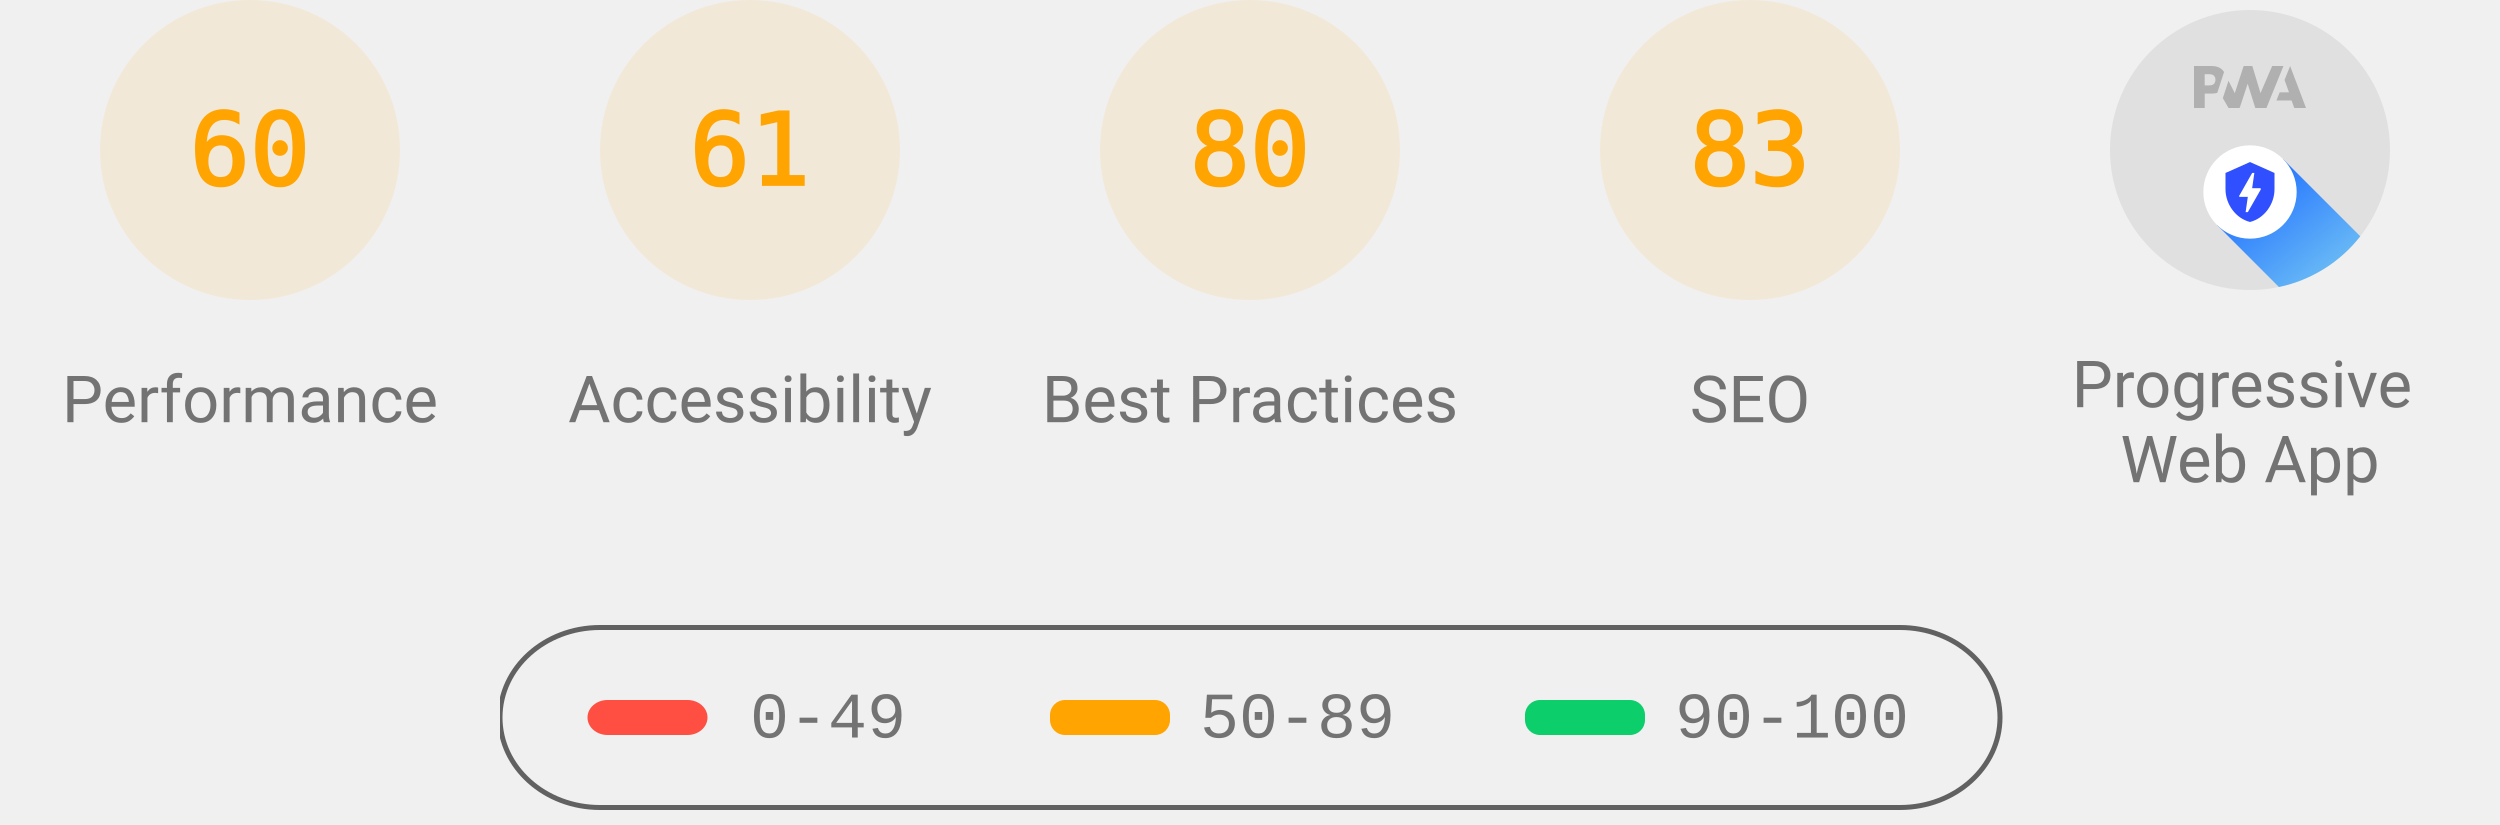
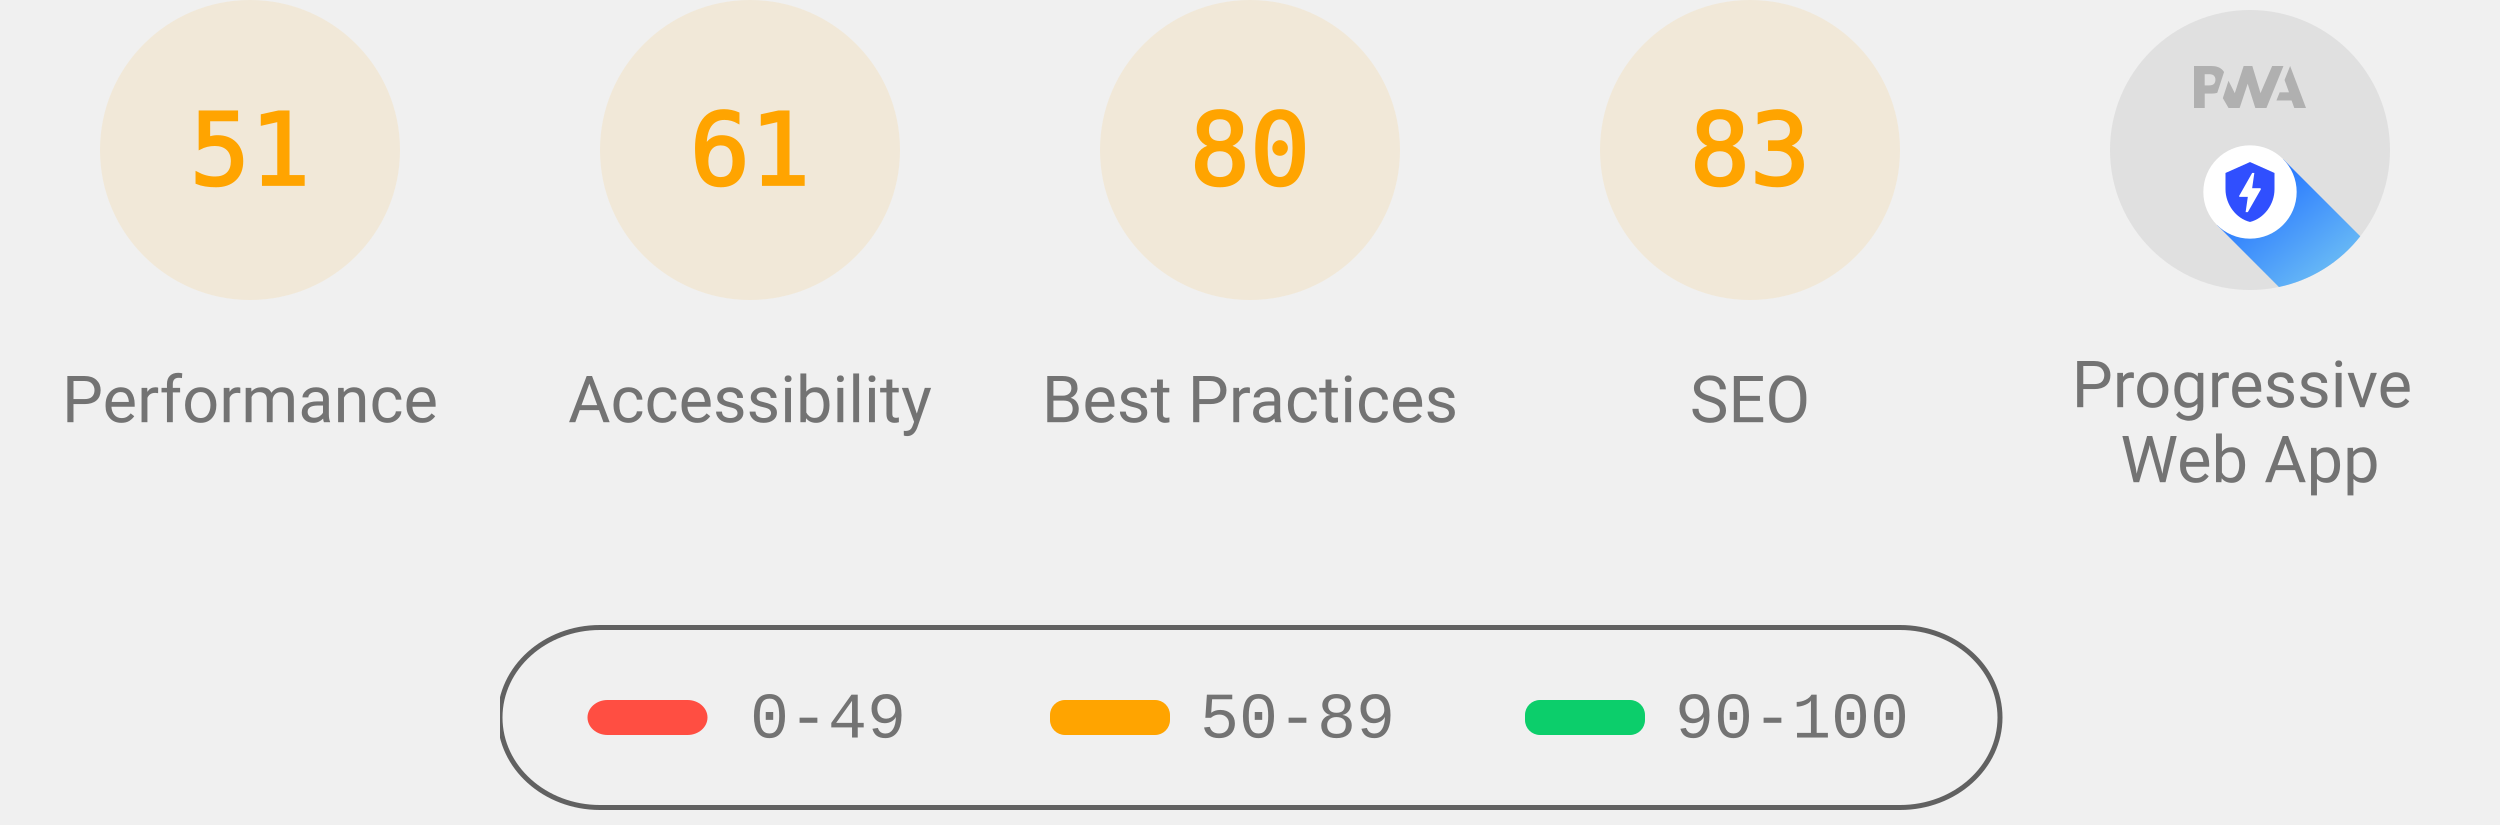
<svg xmlns="http://www.w3.org/2000/svg" class="theme--agnostic" fill="none" width="1000" height="330">
  <style>
			.gauge-base {
				opacity: 0.1
			}

			.gauge-arc {
				fill: none;
				animation-delay: 250ms;
				stroke-linecap: round;
				transform: rotate(-90deg);
				transform-origin: 100px 60px;
				animation: load-gauge 1s ease forwards
			}

			.guage-text {
				font-size: 40px;
				font-family: monospace;
				text-align: center
			}

			.guage-red {
				color: #ff4e42;
				fill: #ff4e42;
				stroke: #ff4e42
			}
			.guage-orange {
				color: #ffa400;
				fill: #ffa400;
				stroke: #ffa400
			}
			.guage-green {
				color: #0cce6b;
				fill: #0cce6b;
				stroke: #0cce6b
			}
			.theme--agnostic .guage-undefined {
				color: #5c5c5c;
				fill: #5c5c5c;
				stroke: #5c5c5c
			}
			.theme--light .guage-undefined {
				color: #1e1e1e;
				fill: #1e1e1e;
				stroke: #1e1e1e
			}
			.theme--dark .guage-undefined {
				color: #f5f5f5;
				fill: #f5f5f5;
				stroke: #f5f5f5
			}

			.guage-title {
				stroke: none;
				font-size: 26px;
				line-height: 26px;
				font-family: Roboto, Halvetica, Arial, sans-serif
			}
			.metric.guage-title {
				font-family: 'Courier New', Courier, monospace
			}
			.theme--agnostic .guage-title {
				color: #737373;
				fill: #737373
			}
			.theme--light .guage-title {
				color: #212121;
				fill: #212121
			}
			.theme--dark .guage-title {
				color: #f5f5f5;
				fill: #f5f5f5
			}

			@keyframes load-gauge {
				from {
					stroke-dasharray: 0 352.858
				}
			}
			.lh-gauge--pwa__disc {
				fill: #e0e0e0
			}
			.lh-gauge--pwa__logo {
				position: relative;
				fill: #b0b0b0
			}
			.lh-gauge--pwa__invisible {
				display: none
			}
			.lh-gauge--pwa__visible {
				display: inline
			}
			.guage-invisible {
				display: none
			}
			.lh-gauge--pwa__logo--primary-color {
				fill: #304ffe
			}
			.theme--agnostic .lh-gauge--pwa__logo--secondary-color {
				fill: #787878
			}
			.theme--light .lh-gauge--pwa__logo--secondary-color {
				fill: #3d3d3d
			}
			.theme--dark .lh-gauge--pwa__logo--secondary-color {
				fill: #d8b6b6
			}
			.theme--light #svg_2 {
				stroke: #00000022
			}
			.theme--agnostic #svg_2 {
				stroke: #616161
			}
			.theme--light #svg_2 {
				stroke: #00000022
			}
			.theme--dark #svg_2 {
				stroke: #f5f5f566
			}
		</style>
  <svg class="guage-div guage-perf guage-orange" viewBox="0 0 200 200" width="200" height="200" x="0" y="0">
    <circle class="gauge-base" r="56" cx="100" cy="60" stroke-width="8" />
-     <circle class="gauge-arc guage-arc-1" r="56" cx="100" cy="60" stroke-width="8" style="stroke-dasharray: 211.115, 351.858;" />
-     <text class="guage-text" x="100px" y="60px" alignment-baseline="central" dominant-baseline="central" text-anchor="middle">60</text>
+     <circle class="gauge-arc guage-arc-1" r="56" cx="100" cy="60" stroke-width="8" style="stroke-dasharray: 179.448, 351.858;" />
+     <text class="guage-text" x="100px" y="60px" alignment-baseline="central" dominant-baseline="central" text-anchor="middle">51</text>
    <text class="guage-title" x="100px" y="160px" alignment-baseline="central" dominant-baseline="central" text-anchor="middle">Performance</text>
  </svg>
  <svg class="guage-div guage-acc guage-orange" viewBox="0 0 200 200" width="200" height="200" x="200" y="0">
    <circle class="gauge-base" r="56" cx="100" cy="60" stroke-width="8" />
    <circle class="gauge-arc guage-arc-2" r="56" cx="100" cy="60" stroke-width="8" style="stroke-dasharray: 214.633, 351.858;" />
    <text class="guage-text" x="100px" y="60px" alignment-baseline="central" dominant-baseline="central" text-anchor="middle">61</text>
    <text class="guage-title" x="100px" y="160px" alignment-baseline="central" dominant-baseline="central" text-anchor="middle">Accessibility</text>
  </svg>
  <svg class="guage-div guage-best guage-orange" viewBox="0 0 200 200" width="200" height="200" x="400" y="0">
    <circle class="gauge-base" r="56" cx="100" cy="60" stroke-width="8" />
    <circle class="gauge-arc guage-arc-3" r="56" cx="100" cy="60" stroke-width="8" style="stroke-dasharray: 281.486, 351.858;" />
    <text class="guage-text" x="100px" y="60px" alignment-baseline="central" dominant-baseline="central" text-anchor="middle">80</text>
    <text class="guage-title" x="100px" y="160px" alignment-baseline="central" dominant-baseline="central" text-anchor="middle">Best Practices</text>
  </svg>
  <svg class="guage-div guage-seo guage-orange" viewBox="0 0 200 200" width="200" height="200" x="600" y="0">
    <circle class="gauge-base" r="56" cx="100" cy="60" stroke-width="8" />
    <circle class="gauge-arc guage-arc-4" r="56" cx="100" cy="60" stroke-width="8" style="stroke-dasharray: 292.042, 351.858;" />
    <text class="guage-text" x="100px" y="60px" alignment-baseline="central" dominant-baseline="central" text-anchor="middle">83</text>
    <text class="guage-title" x="100px" y="160px" alignment-baseline="central" dominant-baseline="central" text-anchor="middle">SEO</text>
  </svg>
  <svg class="guage-div guage-pwa " viewBox="0 0 200 200" width="200" height="200" x="800" y="0">
    <svg viewBox="0 0 60 60" width="112" height="112" x="44" y="4">
      <defs>
        <linearGradient id="lh-gauge--pwa__check-circle__gradient-0" x1="50%" y1="0%" x2="50%" y2="100%">
          <stop stop-color="#00C852" offset="0%" />
          <stop stop-color="#009688" offset="100%" />
        </linearGradient>
        <linearGradient id="lh-gauge--pwa__installable__shadow-gradient-0" x1="76.056%" x2="24.111%" y1="82.995%" y2="24.735%">
          <stop stop-color="#A5D6A7" offset="0%" />
          <stop stop-color="#80CBC4" offset="100%" />
        </linearGradient>
        <linearGradient id="lh-gauge--pwa__fast-reliable__shadow-gradient-0" x1="76.056%" y1="82.995%" x2="25.678%" y2="26.493%">
          <stop stop-color="#64B5F6" offset="0%" />
          <stop stop-color="#2979FF" offset="100%" />
        </linearGradient>
        <g id="lh-gauge--pwa__fast-reliable-badge-0">
          <circle fill="#FFFFFF" cx="10" cy="10" r="10" />
          <path fill="#304FFE" d="M10 3.58l5.25 2.34v3.5c0 3.23-2.24 6.26-5.25 7-3.01-.74-5.25-3.77-5.25-7v-3.5L10 3.58zm-.47 10.74l2.76-4.83.03-.07c.04-.08 0-.24-.22-.24h-1.64l.47-3.26h-.47l-2.7 4.77c-.02.01.05-.1-.04.05-.09.16-.1.31.18.31h1.63l-.47 3.27h.47z" />
        </g>
        <g id="lh-gauge--pwa__installable-badge-0">
          <circle fill="#FFFFFF" cx="10" cy="10" r="10" />
          <path fill="#009688" d="M10 4.167A5.835 5.835 0 0 0 4.167 10 5.835 5.835 0 0 0 10 15.833 5.835 5.835 0 0 0 15.833 10 5.835 5.835 0 0 0 10 4.167zm2.917 6.416h-2.334v2.334H9.417v-2.334H7.083V9.417h2.334V7.083h1.166v2.334h2.334v1.166z" />
        </g>
      </defs>
      <g stroke="none" fill-rule="nonzero">
        <circle class="lh-gauge--pwa__disc" cx="30" cy="30" r="30" />
        <g class="lh-gauge--pwa__logo">
          <path d="M35.66 19.39l.7-1.75h2L37.4 15 38.6 12l3.4 9h-2.51l-.58-1.61z" />
          <path d="M33.52 21l3.65-9h-2.42l-2.5 5.82L30.5 12h-1.86l-1.9 5.82-1.35-2.65-1.21 3.72L25.4 21h2.38l1.72-5.2 1.64 5.2z" />
          <path fill-rule="nonzero" d="M20.3 17.91h1.48c.45 0 .85-.05 1.2-.15l.39-1.18 1.07-3.3a2.64 2.64 0 0 0-.28-.37c-.55-.6-1.36-.91-2.42-.91H18v9h2.3V17.9zm1.96-3.84c.22.22.33.5.33.87 0 .36-.1.65-.29.87-.2.23-.59.35-1.15.35h-.86v-2.41h.87c.52 0 .89.1 1.1.32z" />
        </g>
        <rect class="lh-gauge--pwa__component lh-gauge--pwa__na-line lh-gauge--pwa__invisible" fill="#FFFFFF" x="20" y="32" width="20" height="4" rx="2" />
        <g class="lh-gauge--pwa__component lh-gauge--pwa__fast-reliable-badge lh-gauge--pwa__visible" transform="translate(20, 29)">
          <path fill="url(#lh-gauge--pwa__fast-reliable__shadow-gradient-0)" d="M33.63 19.49A30 30 0 0 1 16.2 30.36L3 17.14 17.14 3l16.49 16.49z" />
          <use href="#lh-gauge--pwa__fast-reliable-badge-0" />
        </g>
        <g class="lh-gauge--pwa__component lh-gauge--pwa__installable-badge lh-gauge--pwa__invisible" transform="translate(20, 29)">
          <path fill="url(#lh-gauge--pwa__installable__shadow-gradient-0)" d="M33.629 19.487c-4.272 5.453-10.391 9.39-17.415 10.869L3 17.142 17.142 3 33.63 19.487z" />
          <use href="#lh-gauge--pwa__installable-badge-0" />
        </g>
        <g class="lh-gauge--pwa__component lh-gauge--pwa__fast-reliable-installable-badges lh-gauge--pwa__invisible">
          <g transform="translate(8, 29)">
            <path fill="url(#lh-gauge--pwa__fast-reliable__shadow-gradient-0)" d="M16.321 30.463L3 17.143 17.142 3l22.365 22.365A29.864 29.864 0 0 1 22 31c-1.942 0-3.84-.184-5.679-.537z" />
            <use href="#lh-gauge--pwa__fast-reliable-badge-0" />
          </g>
          <g transform="translate(32, 29)">
            <path fill="url(#lh-gauge--pwa__installable__shadow-gradient-0)" d="M25.982 11.84a30.107 30.107 0 0 1-13.08 15.203L3 17.143 17.142 3l8.84 8.84z" />
            <use href="#lh-gauge--pwa__installable-badge-0" />
          </g>
        </g>
        <g class="lh-gauge--pwa__component lh-gauge--pwa__check-circle lh-gauge--pwa__invisible" transform="translate(18, 28)">
          <circle fill="#FFFFFF" cx="12" cy="12" r="12" />
          <path fill="url(#lh-gauge--pwa__check-circle__gradient-0)" d="M12 2a10 10 0 1 0 0 20 10 10 0 0 0 0-20zm-2 15l-5-5 1.41-1.41L10 14.17l7.59-7.59L19 8l-9 9z" />
        </g>
      </g>
    </svg>
    <text class="guage-title" y="160px" alignment-baseline="central" dominant-baseline="central" text-anchor="middle">
      <tspan x="100px" dy="-6px">Progressive</tspan>
      <tspan x="100px" dy="30px">Web App</tspan>
    </text>
  </svg>
  <svg width="604" height="76" x="200" y="250">
    <g>
      <rect fill="none" id="canvas_background" height="80" width="604" y="-1" x="-1" />
      <g display="none" overflow="visible" y="0" x="0" height="100%" width="100%" id="canvasGrid">
        <rect fill="url(#gridpattern)" stroke-width="0" y="0" x="0" height="100%" width="100%" />
      </g>
    </g>
    <g>
      <rect fill-opacity="0" stroke-width="2" rx="40" id="svg_2" height="72" width="600" y="1" x="0" fill="#000000" />
      <rect stroke="#000" rx="8" id="svg_3" height="14" width="48" y="30" x="35" stroke-opacity="null" stroke-width="0" fill="#ff4e42" />
      <rect stroke="#000" rx="6" id="svg_4" height="14" width="48" y="30" x="220" stroke-opacity="null" stroke-width="0" fill="#ffa400" />
      <rect stroke="#000" rx="6" id="svg_5" height="14" width="48" y="30" x="410" stroke-opacity="null" stroke-width="0" fill="#0cce6b" />
      <text class="metric guage-title" xml:space="preserve" text-anchor="start" font-size="26" id="svg_6" y="45" x="100" stroke-opacity="null" stroke-width="0" stroke="#000">0-49</text>
      <text class="metric guage-title" xml:space="preserve" text-anchor="start" font-size="26" id="svg_7" y="45" x="280" stroke-opacity="null" stroke-width="0" stroke="#000">50-89</text>
      <text class="metric guage-title" xml:space="preserve" text-anchor="start" font-size="26" id="svg_8" y="45" x="470" stroke-opacity="null" stroke-width="0" stroke="#000">90-100</text>
    </g>
  </svg>
</svg>
